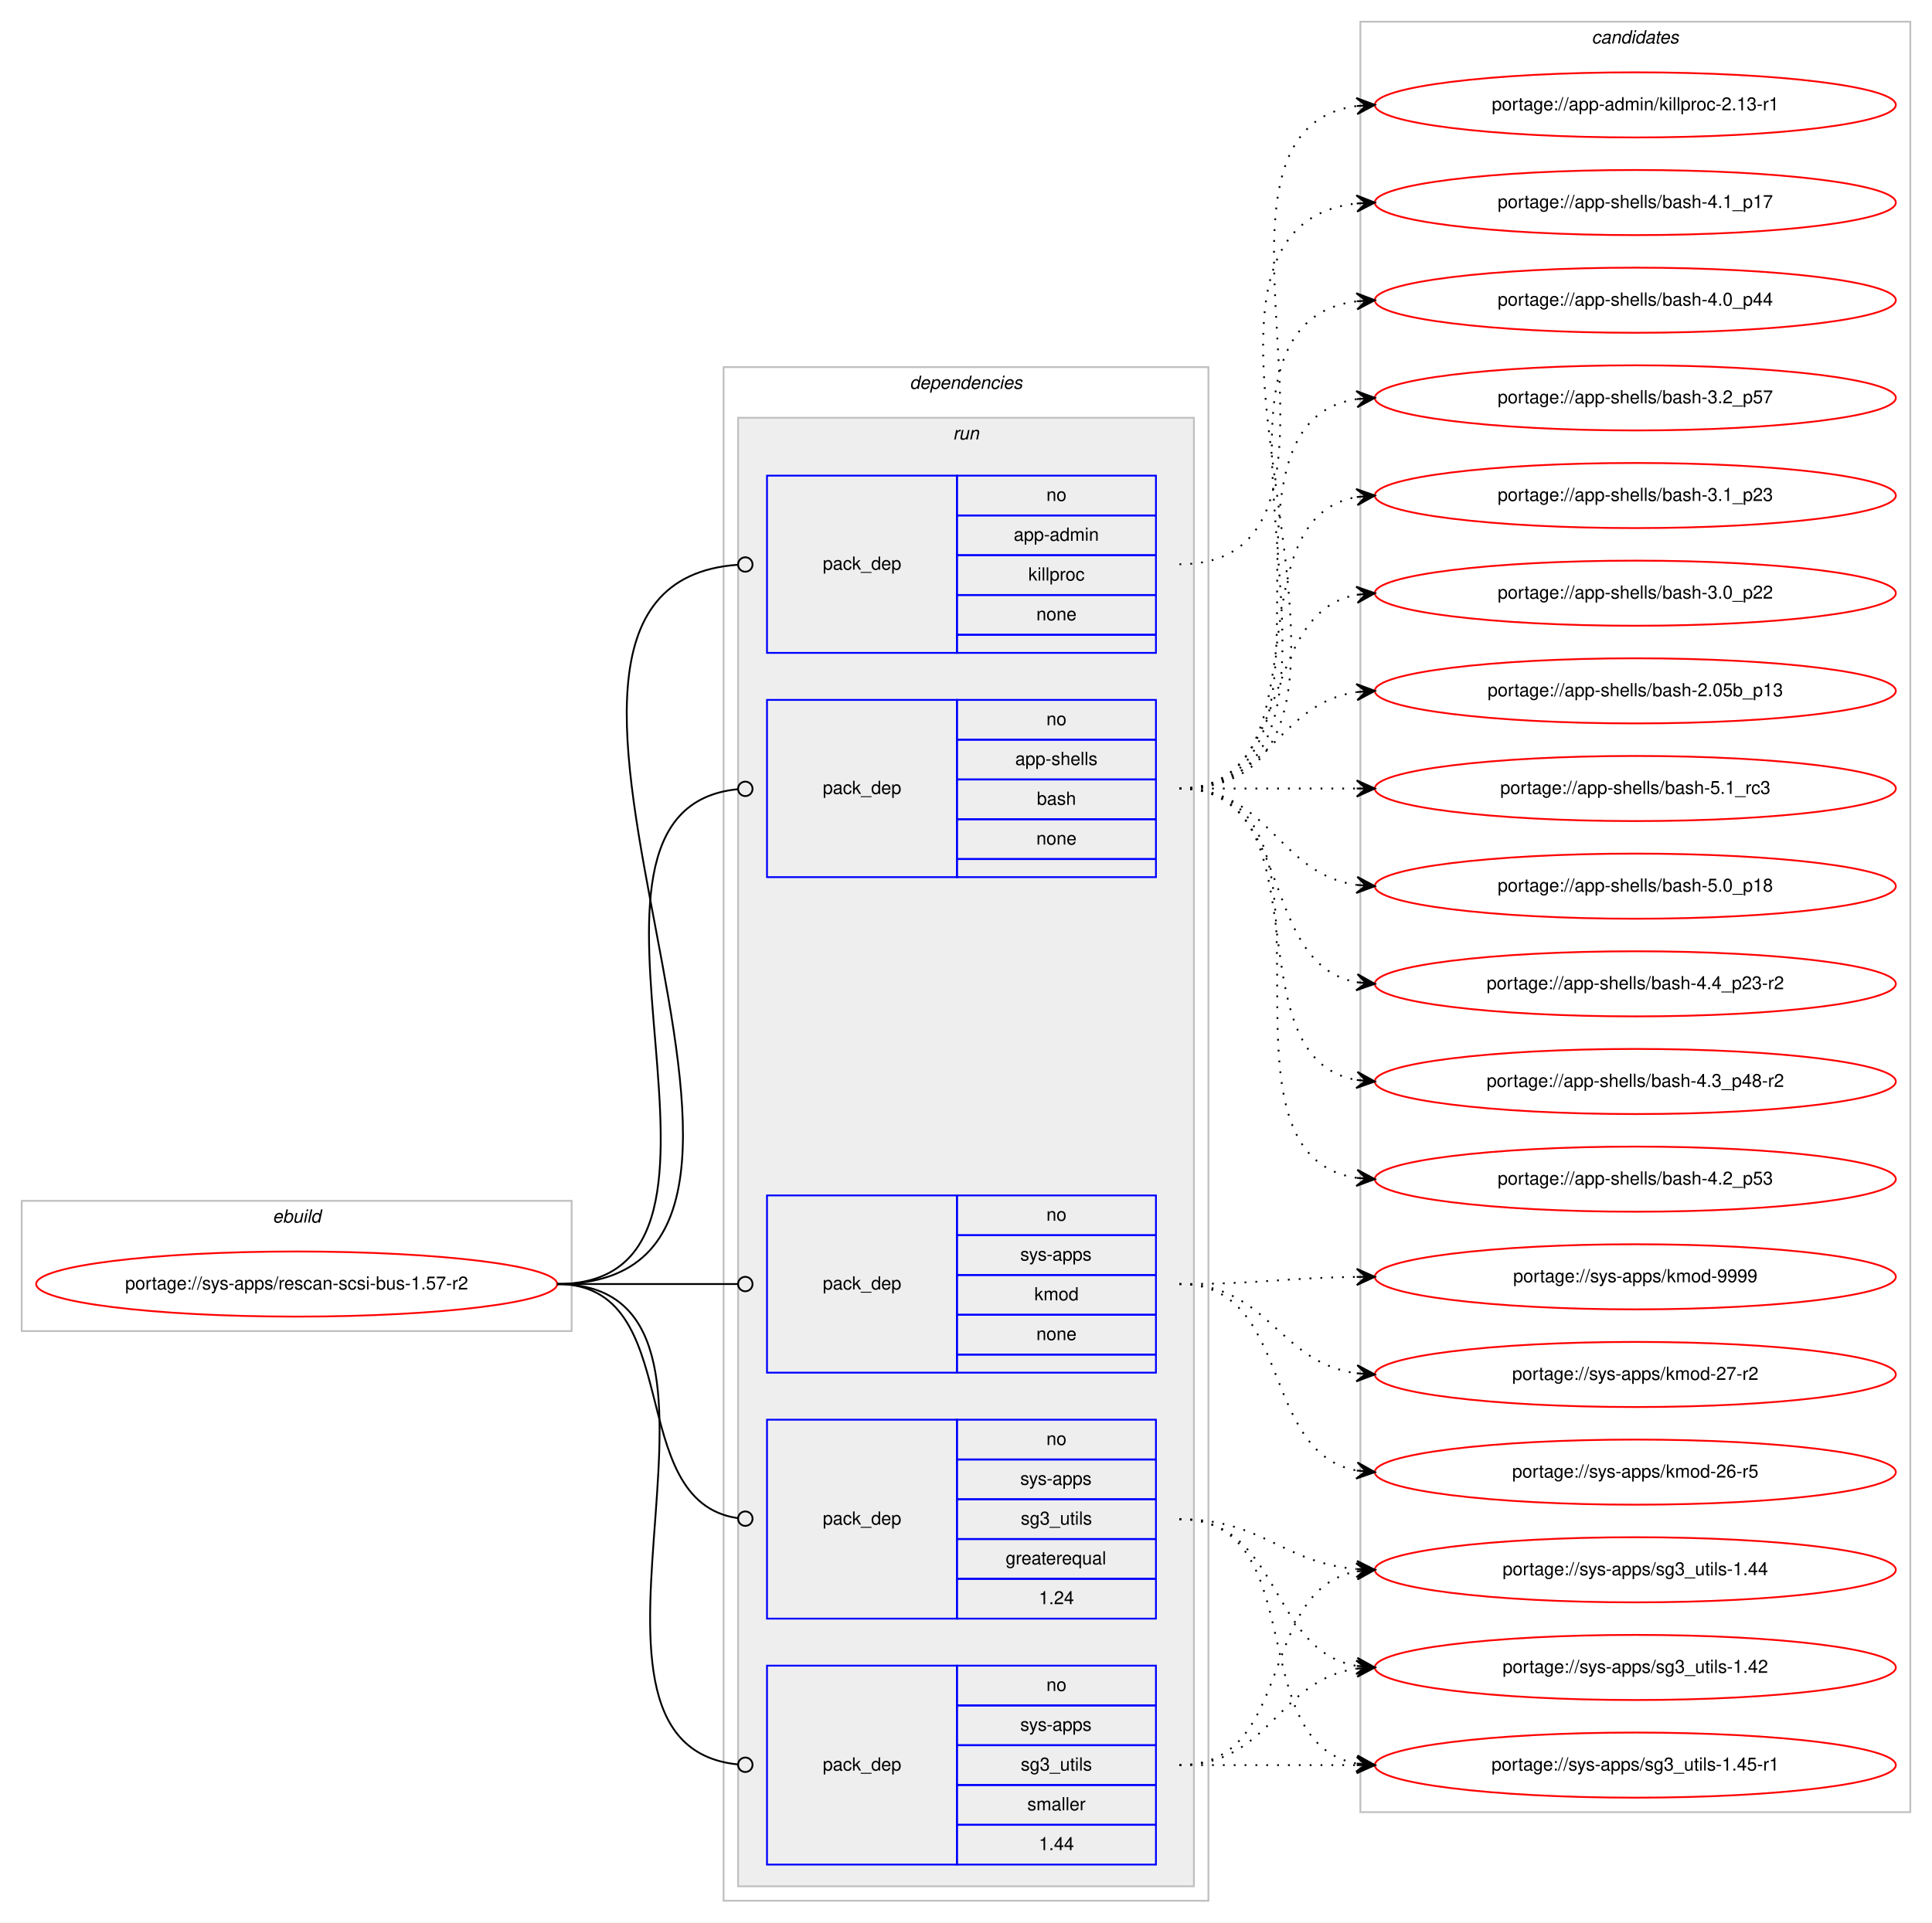
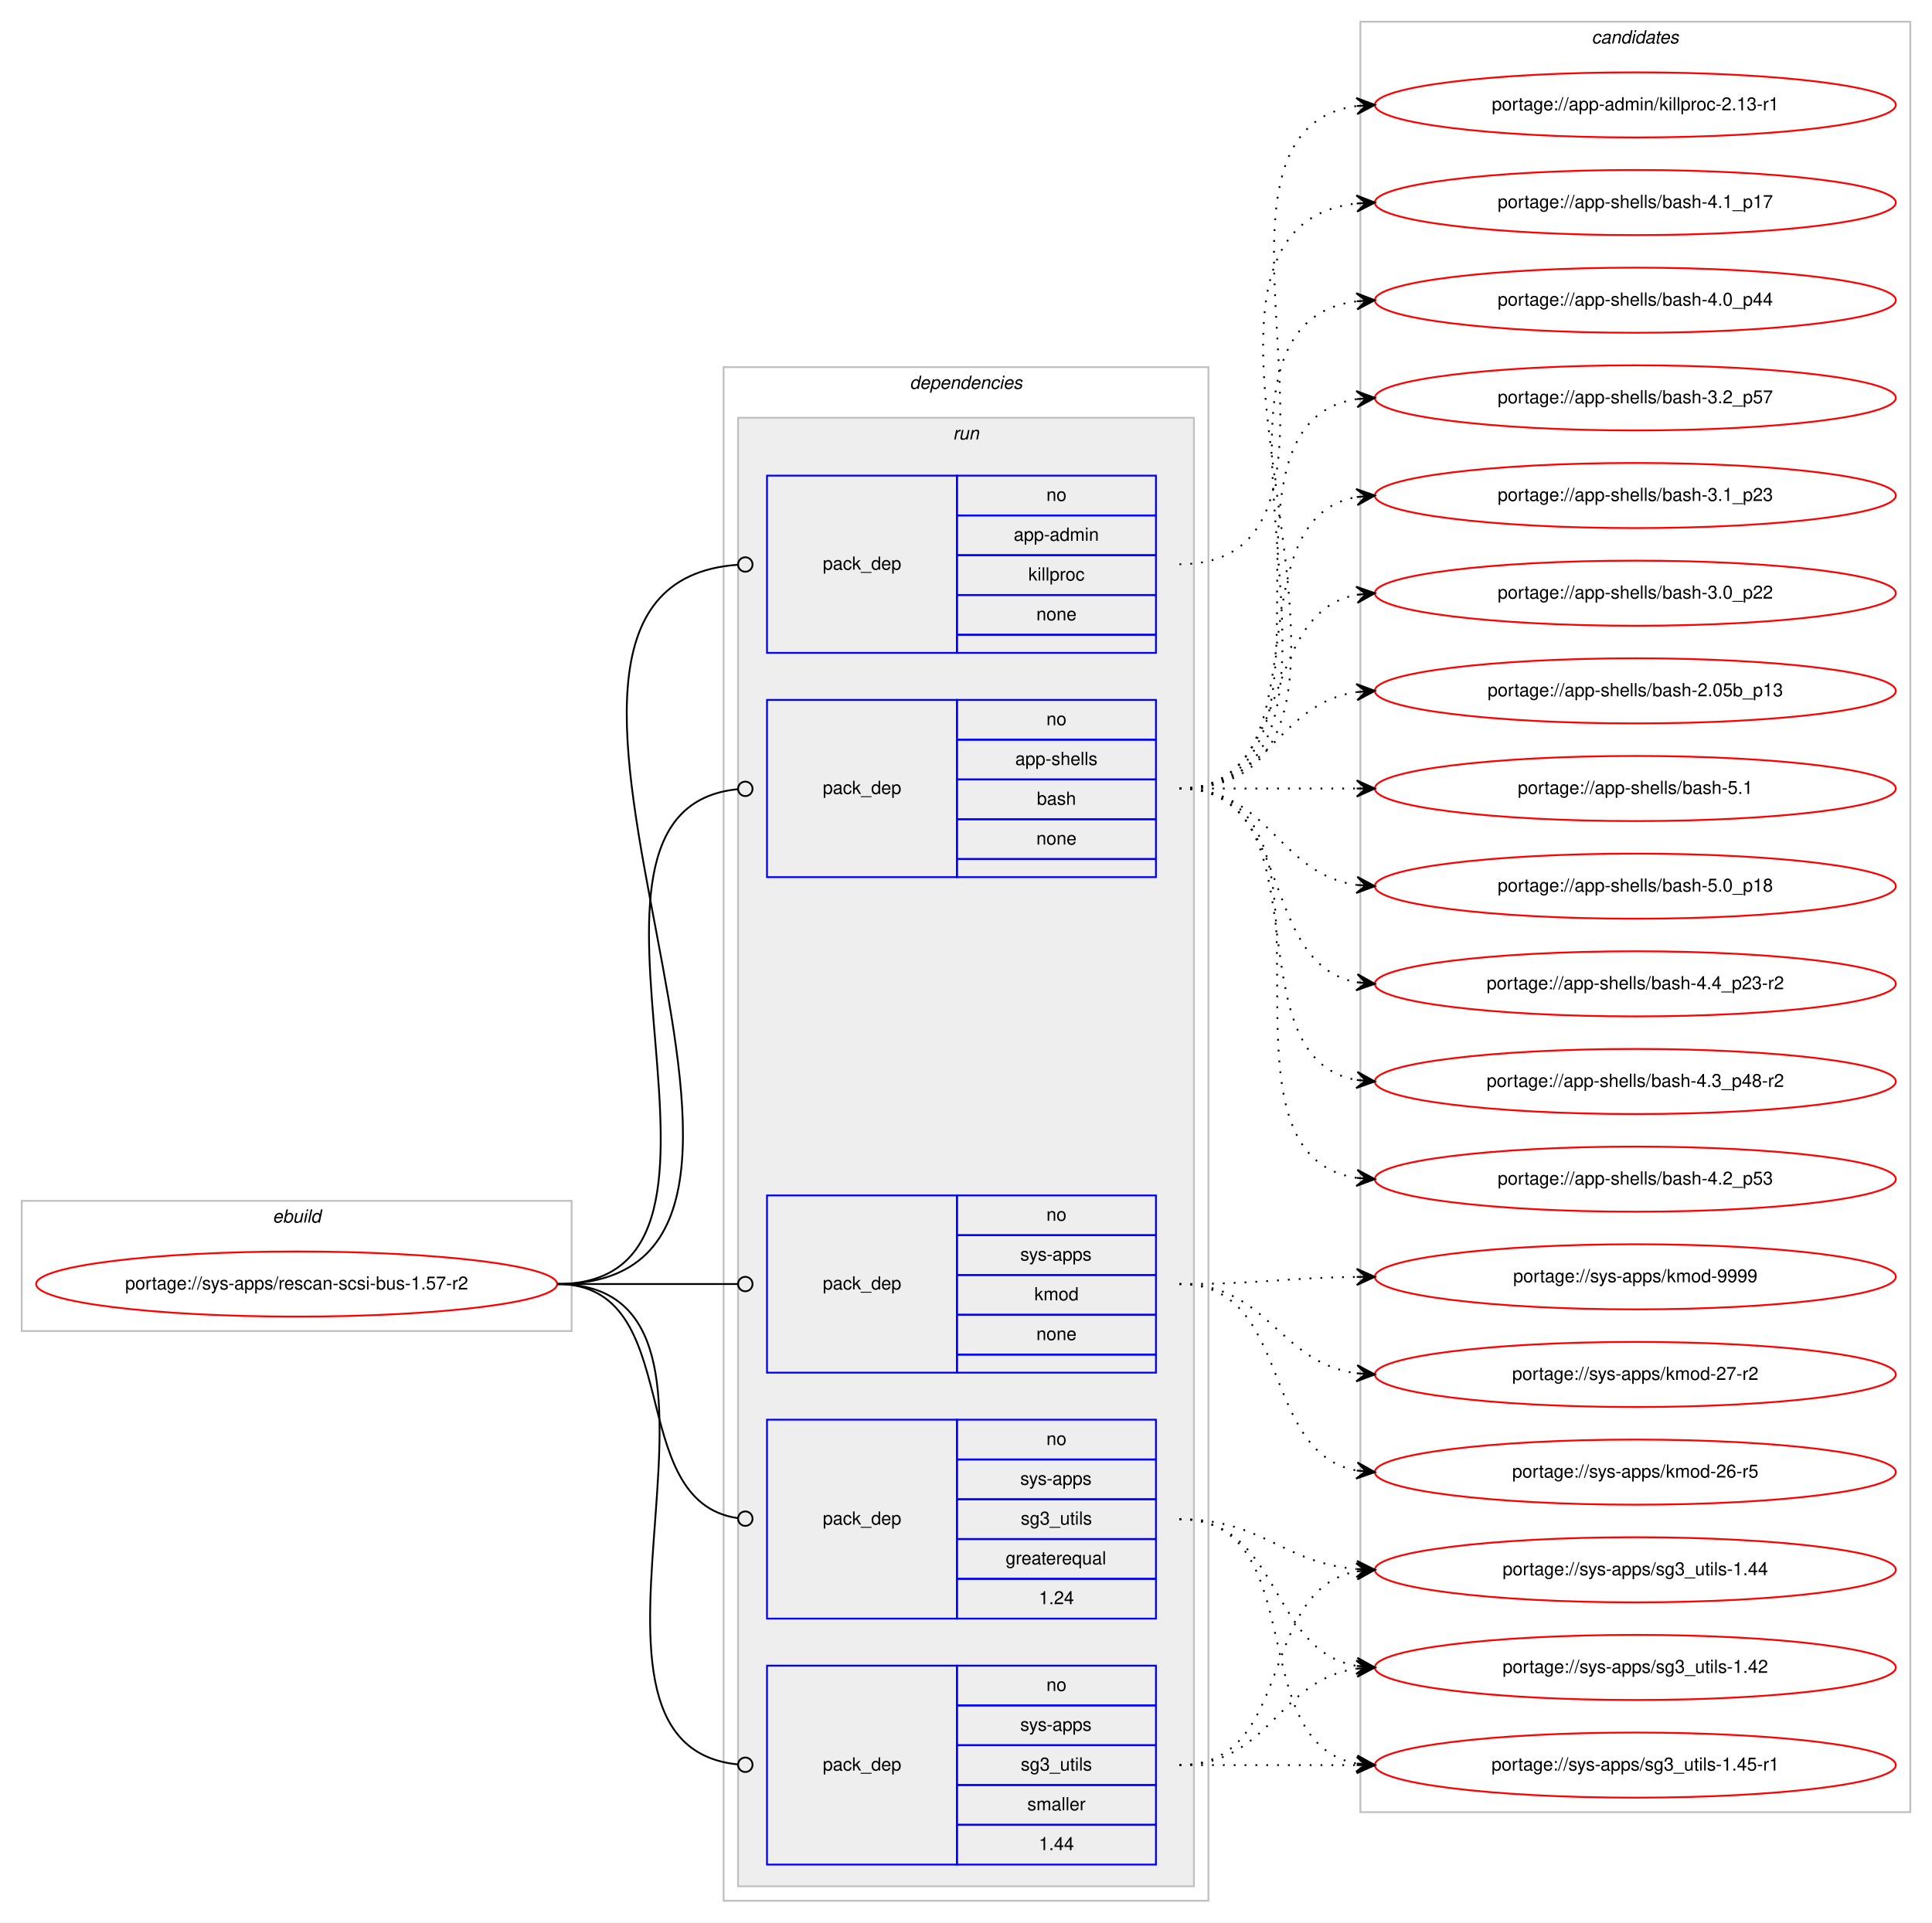
<svg xmlns="http://www.w3.org/2000/svg" xmlns:xlink="http://www.w3.org/1999/xlink" width="1068pt" height="1063pt" viewBox="0.00 0.00 1068.00 1063.00">
  <g id="graph0" class="graph" transform="scale(1 1) rotate(0) translate(4 1059)">
    <polygon fill="#ffffff" stroke="transparent" points="-4,4 -4,-1059 1064,-1059 1064,4 -4,4" />
    <g id="clust1" class="cluster">
      <polygon fill="none" stroke="#c0c0c0" points="8,-323 8,-395 312,-395 312,-323 8,-323" />
      <text text-anchor="start" x="146.663" y="-383" font-family="Helvetica,sans-Serif" font-style="italic" font-size="10.00" fill="#000000">ebuild</text>
    </g>
    <g id="clust2" class="cluster">
      <polygon fill="none" stroke="#c0c0c0" points="396,-8 396,-856 664,-856 664,-8 396,-8" />
      <text text-anchor="start" x="498.875" y="-844" font-family="Helvetica,sans-Serif" font-style="italic" font-size="10.00" fill="#000000">dependencies</text>
    </g>
    <g id="clust5" class="cluster">
      <polygon fill="#eeeeee" stroke="#c0c0c0" points="404,-16 404,-828 656,-828 656,-16 404,-16" />
      <text text-anchor="start" x="522.777" y="-816" font-family="Helvetica,sans-Serif" font-style="italic" font-size="10.00" fill="#000000">run</text>
    </g>
    <g id="clust11" class="cluster">
      <polygon fill="none" stroke="#c0c0c0" points="748,-57 748,-1047 1052,-1047 1052,-57 748,-57" />
      <text text-anchor="start" x="875.824" y="-1035" font-family="Helvetica,sans-Serif" font-style="italic" font-size="10.00" fill="#000000">candidates</text>
    </g>
    <g id="node1" class="node">
      <g id="a_node1">
        <a xlink:href="../sys-apps/rescan-scsi-bus-1.57-r2.svg" xlink:title="portage://sys-apps/rescan-scsi-bus-1.57-r2">
          <ellipse fill="none" stroke="#ff0000" cx="160" cy="-349" rx="144" ry="18" />
          <text text-anchor="middle" x="160" y="-346" font-family="Helvetica,sans-Serif" font-size="10.00" fill="#000000">portage://sys-apps/rescan-scsi-bus-1.57-r2</text>
        </a>
      </g>
    </g>
    <g id="node2" class="node">
      <polygon fill="none" stroke="#0000ff" points="420,-698 420,-796 525,-796 525,-698 420,-698" />
      <text text-anchor="start" x="450.823" y="-744" font-family="Helvetica,sans-Serif" font-size="10.00" fill="#000000">pack_dep</text>
      <polygon fill="none" stroke="#0000ff" points="525,-774 525,-796 635,-796 635,-774 525,-774" />
      <text text-anchor="start" x="574.441" y="-782" font-family="Helvetica,sans-Serif" font-size="10.00" fill="#000000">no</text>
      <polygon fill="none" stroke="#0000ff" points="525,-752 525,-774 635,-774 635,-752 525,-752" />
      <text text-anchor="start" x="556.385" y="-760" font-family="Helvetica,sans-Serif" font-size="10.00" fill="#000000">app-admin</text>
      <polygon fill="none" stroke="#0000ff" points="525,-730 525,-752 635,-752 635,-730 525,-730" />
      <text text-anchor="start" x="564.448" y="-738" font-family="Helvetica,sans-Serif" font-size="10.00" fill="#000000">killproc</text>
      <polygon fill="none" stroke="#0000ff" points="525,-708 525,-730 635,-730 635,-708 525,-708" />
      <text text-anchor="start" x="568.882" y="-716" font-family="Helvetica,sans-Serif" font-size="10.00" fill="#000000">none</text>
      <polygon fill="none" stroke="#0000ff" points="525,-698 525,-708 635,-708 635,-698 525,-698" />
    </g>
    <g id="edge1" class="edge">
      <path fill="none" stroke="#000000" d="M304,-349C484.511,-349 236.441,-735.042 403.978,-746.729" />
      <ellipse fill="none" stroke="#000000" cx="408.002" cy="-746.865" rx="4" ry="4" />
    </g>
    <g id="node3" class="node">
      <polygon fill="none" stroke="#0000ff" points="420,-574 420,-672 525,-672 525,-574 420,-574" />
      <text text-anchor="start" x="450.823" y="-620" font-family="Helvetica,sans-Serif" font-size="10.00" fill="#000000">pack_dep</text>
      <polygon fill="none" stroke="#0000ff" points="525,-650 525,-672 635,-672 635,-650 525,-650" />
      <text text-anchor="start" x="574.441" y="-658" font-family="Helvetica,sans-Serif" font-size="10.00" fill="#000000">no</text>
      <polygon fill="none" stroke="#0000ff" points="525,-628 525,-650 635,-650 635,-628 525,-628" />
      <text text-anchor="start" x="557.219" y="-636" font-family="Helvetica,sans-Serif" font-size="10.00" fill="#000000">app-shells</text>
      <polygon fill="none" stroke="#0000ff" points="525,-606 525,-628 635,-628 635,-606 525,-606" />
      <text text-anchor="start" x="569.162" y="-614" font-family="Helvetica,sans-Serif" font-size="10.00" fill="#000000">bash</text>
      <polygon fill="none" stroke="#0000ff" points="525,-584 525,-606 635,-606 635,-584 525,-584" />
      <text text-anchor="start" x="568.882" y="-592" font-family="Helvetica,sans-Serif" font-size="10.00" fill="#000000">none</text>
      <polygon fill="none" stroke="#0000ff" points="525,-574 525,-584 635,-584 635,-574 525,-574" />
    </g>
    <g id="edge2" class="edge">
      <path fill="none" stroke="#000000" d="M304,-349C432.084,-349 287.581,-611.353 403.952,-622.626" />
      <ellipse fill="none" stroke="#000000" cx="408.004" cy="-622.814" rx="4" ry="4" />
    </g>
    <g id="node4" class="node">
      <polygon fill="none" stroke="#0000ff" points="420,-300 420,-398 525,-398 525,-300 420,-300" />
      <text text-anchor="start" x="450.823" y="-346" font-family="Helvetica,sans-Serif" font-size="10.00" fill="#000000">pack_dep</text>
      <polygon fill="none" stroke="#0000ff" points="525,-376 525,-398 635,-398 635,-376 525,-376" />
      <text text-anchor="start" x="574.441" y="-384" font-family="Helvetica,sans-Serif" font-size="10.00" fill="#000000">no</text>
      <polygon fill="none" stroke="#0000ff" points="525,-354 525,-376 635,-376 635,-354 525,-354" />
      <text text-anchor="start" x="559.997" y="-362" font-family="Helvetica,sans-Serif" font-size="10.00" fill="#000000">sys-apps</text>
      <polygon fill="none" stroke="#0000ff" points="525,-332 525,-354 635,-354 635,-332 525,-332" />
      <text text-anchor="start" x="567.777" y="-340" font-family="Helvetica,sans-Serif" font-size="10.00" fill="#000000">kmod</text>
      <polygon fill="none" stroke="#0000ff" points="525,-310 525,-332 635,-332 635,-310 525,-310" />
      <text text-anchor="start" x="568.882" y="-318" font-family="Helvetica,sans-Serif" font-size="10.00" fill="#000000">none</text>
      <polygon fill="none" stroke="#0000ff" points="525,-300 525,-310 635,-310 635,-300 525,-300" />
    </g>
    <g id="edge3" class="edge">
      <path fill="none" stroke="#000000" d="M304,-349C349.188,-349 362.47,-349 403.919,-349" />
      <ellipse fill="none" stroke="#000000" cx="408" cy="-349" rx="4" ry="4" />
    </g>
    <g id="node5" class="node">
      <polygon fill="none" stroke="#0000ff" points="420,-164 420,-274 525,-274 525,-164 420,-164" />
      <text text-anchor="start" x="450.823" y="-216" font-family="Helvetica,sans-Serif" font-size="10.00" fill="#000000">pack_dep</text>
      <polygon fill="none" stroke="#0000ff" points="525,-252 525,-274 635,-274 635,-252 525,-252" />
      <text text-anchor="start" x="574.441" y="-260" font-family="Helvetica,sans-Serif" font-size="10.00" fill="#000000">no</text>
      <polygon fill="none" stroke="#0000ff" points="525,-230 525,-252 635,-252 635,-230 525,-230" />
      <text text-anchor="start" x="559.997" y="-238" font-family="Helvetica,sans-Serif" font-size="10.00" fill="#000000">sys-apps</text>
      <polygon fill="none" stroke="#0000ff" points="525,-208 525,-230 635,-230 635,-208 525,-208" />
      <text text-anchor="start" x="560.274" y="-216" font-family="Helvetica,sans-Serif" font-size="10.00" fill="#000000">sg3_utils</text>
      <polygon fill="none" stroke="#0000ff" points="525,-186 525,-208 635,-208 635,-186 525,-186" />
      <text text-anchor="start" x="551.936" y="-194" font-family="Helvetica,sans-Serif" font-size="10.00" fill="#000000">greaterequal</text>
      <polygon fill="none" stroke="#0000ff" points="525,-164 525,-186 635,-186 635,-164 525,-164" />
      <text text-anchor="start" x="570.272" y="-172" font-family="Helvetica,sans-Serif" font-size="10.00" fill="#000000">1.24</text>
    </g>
    <g id="edge4" class="edge">
      <path fill="none" stroke="#000000" d="M304,-349C376.181,-349 340.005,-228.958 403.721,-219.58" />
      <ellipse fill="none" stroke="#000000" cx="408.01" cy="-219.279" rx="4" ry="4" />
    </g>
    <g id="node6" class="node">
      <polygon fill="none" stroke="#0000ff" points="420,-28 420,-138 525,-138 525,-28 420,-28" />
      <text text-anchor="start" x="450.823" y="-80" font-family="Helvetica,sans-Serif" font-size="10.00" fill="#000000">pack_dep</text>
      <polygon fill="none" stroke="#0000ff" points="525,-116 525,-138 635,-138 635,-116 525,-116" />
      <text text-anchor="start" x="574.441" y="-124" font-family="Helvetica,sans-Serif" font-size="10.00" fill="#000000">no</text>
      <polygon fill="none" stroke="#0000ff" points="525,-94 525,-116 635,-116 635,-94 525,-94" />
      <text text-anchor="start" x="559.997" y="-102" font-family="Helvetica,sans-Serif" font-size="10.00" fill="#000000">sys-apps</text>
      <polygon fill="none" stroke="#0000ff" points="525,-72 525,-94 635,-94 635,-72 525,-72" />
      <text text-anchor="start" x="560.274" y="-80" font-family="Helvetica,sans-Serif" font-size="10.00" fill="#000000">sg3_utils</text>
      <polygon fill="none" stroke="#0000ff" points="525,-50 525,-72 635,-72 635,-50 525,-50" />
      <text text-anchor="start" x="563.893" y="-58" font-family="Helvetica,sans-Serif" font-size="10.00" fill="#000000">smaller</text>
      <polygon fill="none" stroke="#0000ff" points="525,-28 525,-50 635,-50 635,-28 525,-28" />
      <text text-anchor="start" x="570.272" y="-36" font-family="Helvetica,sans-Serif" font-size="10.00" fill="#000000">1.44</text>
    </g>
    <g id="edge5" class="edge">
      <path fill="none" stroke="#000000" d="M304,-349C428.729,-349 290.878,-94.815 403.812,-83.397" />
      <ellipse fill="none" stroke="#000000" cx="408.005" cy="-83.194" rx="4" ry="4" />
    </g>
    <g id="node7" class="node">
      <g id="a_node7">
        <a xlink:href="../app-admin/killproc-2.13-r1.svg" xlink:title="portage://app-admin/killproc-2.13-r1">
          <ellipse fill="none" stroke="#ff0000" cx="900" cy="-1001" rx="144" ry="18" />
          <text text-anchor="middle" x="900" y="-998" font-family="Helvetica,sans-Serif" font-size="10.00" fill="#000000">portage://app-admin/killproc-2.13-r1</text>
        </a>
      </g>
    </g>
    <g id="edge6" class="edge">
      <path fill="none" stroke="#000000" stroke-dasharray="1,5" d="M648,-747C767.076,-747 641.154,-986.335 745.875,-1000.359" />
      <polygon fill="#000000" stroke="#000000" points="756,-1001 745.736,-1004.859 751.01,-1000.684 746.02,-1000.368 746.02,-1000.368 746.02,-1000.368 751.01,-1000.684 746.304,-995.877 756,-1001 756,-1001" />
    </g>
    <g id="node8" class="node">
      <g id="a_node8">
-         <a xlink:href="../app-shells/bash-5.1_rc3.svg" xlink:title="portage://app-shells/bash-5.1_rc3">
+         <a xlink:href="../app-shells/bash-5.1.svg" xlink:title="portage://app-shells/bash-5.1">
          <ellipse fill="none" stroke="#ff0000" cx="900" cy="-623" rx="144" ry="18" />
-           <text text-anchor="middle" x="900" y="-620" font-family="Helvetica,sans-Serif" font-size="10.00" fill="#000000">portage://app-shells/bash-5.1_rc3</text>
+           <text text-anchor="middle" x="900" y="-620" font-family="Helvetica,sans-Serif" font-size="10.00" fill="#000000">portage://app-shells/bash-5.1</text>
        </a>
      </g>
    </g>
    <g id="edge7" class="edge">
      <path fill="none" stroke="#000000" stroke-dasharray="1,5" d="M648,-623C692.438,-623 706.02,-623 745.878,-623" />
      <polygon fill="#000000" stroke="#000000" points="756,-623 746,-627.5 751,-623 746,-623 746,-623 746,-623 751,-623 746,-618.5 756,-623 756,-623" />
    </g>
    <g id="node9" class="node">
      <g id="a_node9">
        <a xlink:href="../app-shells/bash-5.0_p18.svg" xlink:title="portage://app-shells/bash-5.0_p18">
          <ellipse fill="none" stroke="#ff0000" cx="900" cy="-569" rx="144" ry="18" />
          <text text-anchor="middle" x="900" y="-566" font-family="Helvetica,sans-Serif" font-size="10.00" fill="#000000">portage://app-shells/bash-5.0_p18</text>
        </a>
      </g>
    </g>
    <g id="edge8" class="edge">
      <path fill="none" stroke="#000000" stroke-dasharray="1,5" d="M648,-623C698.102,-623 702.012,-575.934 745.979,-569.683" />
      <polygon fill="#000000" stroke="#000000" points="756,-569 746.329,-574.169 751.012,-569.34 746.023,-569.68 746.023,-569.68 746.023,-569.68 751.012,-569.34 745.717,-565.19 756,-569 756,-569" />
    </g>
    <g id="node10" class="node">
      <g id="a_node10">
        <a xlink:href="../app-shells/bash-4.4_p23-r2.svg" xlink:title="portage://app-shells/bash-4.4_p23-r2">
          <ellipse fill="none" stroke="#ff0000" cx="900" cy="-515" rx="144" ry="18" />
          <text text-anchor="middle" x="900" y="-512" font-family="Helvetica,sans-Serif" font-size="10.00" fill="#000000">portage://app-shells/bash-4.4_p23-r2</text>
        </a>
      </g>
    </g>
    <g id="edge9" class="edge">
      <path fill="none" stroke="#000000" stroke-dasharray="1,5" d="M648,-623C712.303,-623 690.78,-526.09 746.031,-515.869" />
      <polygon fill="#000000" stroke="#000000" points="756,-515 746.429,-520.352 751.019,-515.434 746.038,-515.869 746.038,-515.869 746.038,-515.869 751.019,-515.434 745.647,-511.386 756,-515 756,-515" />
    </g>
    <g id="node11" class="node">
      <g id="a_node11">
        <a xlink:href="../app-shells/bash-4.3_p48-r2.svg" xlink:title="portage://app-shells/bash-4.3_p48-r2">
          <ellipse fill="none" stroke="#ff0000" cx="900" cy="-461" rx="144" ry="18" />
          <text text-anchor="middle" x="900" y="-458" font-family="Helvetica,sans-Serif" font-size="10.00" fill="#000000">portage://app-shells/bash-4.3_p48-r2</text>
        </a>
      </g>
    </g>
    <g id="edge10" class="edge">
      <path fill="none" stroke="#000000" stroke-dasharray="1,5" d="M648,-623C730.815,-623 674.779,-474.623 745.661,-461.872" />
      <polygon fill="#000000" stroke="#000000" points="756,-461 746.413,-466.324 751.018,-461.42 746.035,-461.84 746.035,-461.84 746.035,-461.84 751.018,-461.42 745.657,-457.356 756,-461 756,-461" />
    </g>
    <g id="node12" class="node">
      <g id="a_node12">
        <a xlink:href="../app-shells/bash-4.2_p53.svg" xlink:title="portage://app-shells/bash-4.2_p53">
          <ellipse fill="none" stroke="#ff0000" cx="900" cy="-407" rx="144" ry="18" />
          <text text-anchor="middle" x="900" y="-404" font-family="Helvetica,sans-Serif" font-size="10.00" fill="#000000">portage://app-shells/bash-4.2_p53</text>
        </a>
      </g>
    </g>
    <g id="edge11" class="edge">
      <path fill="none" stroke="#000000" stroke-dasharray="1,5" d="M648,-623C751.768,-623 655.516,-421.106 746.001,-407.699" />
      <polygon fill="#000000" stroke="#000000" points="756,-407 746.338,-412.186 751.012,-407.349 746.024,-407.697 746.024,-407.697 746.024,-407.697 751.012,-407.349 745.711,-403.208 756,-407 756,-407" />
    </g>
    <g id="node13" class="node">
      <g id="a_node13">
        <a xlink:href="../app-shells/bash-4.1_p17.svg" xlink:title="portage://app-shells/bash-4.1_p17">
          <ellipse fill="none" stroke="#ff0000" cx="900" cy="-947" rx="144" ry="18" />
          <text text-anchor="middle" x="900" y="-944" font-family="Helvetica,sans-Serif" font-size="10.00" fill="#000000">portage://app-shells/bash-4.1_p17</text>
        </a>
      </g>
    </g>
    <g id="edge12" class="edge">
      <path fill="none" stroke="#000000" stroke-dasharray="1,5" d="M648,-623C796.232,-623 613.188,-931.99 745.891,-946.474" />
      <polygon fill="#000000" stroke="#000000" points="756,-947 745.78,-950.975 751.007,-946.74 746.014,-946.481 746.014,-946.481 746.014,-946.481 751.007,-946.74 746.247,-941.987 756,-947 756,-947" />
    </g>
    <g id="node14" class="node">
      <g id="a_node14">
        <a xlink:href="../app-shells/bash-4.0_p44.svg" xlink:title="portage://app-shells/bash-4.0_p44">
          <ellipse fill="none" stroke="#ff0000" cx="900" cy="-893" rx="144" ry="18" />
          <text text-anchor="middle" x="900" y="-890" font-family="Helvetica,sans-Serif" font-size="10.00" fill="#000000">portage://app-shells/bash-4.0_p44</text>
        </a>
      </g>
    </g>
    <g id="edge13" class="edge">
      <path fill="none" stroke="#000000" stroke-dasharray="1,5" d="M648,-623C773.71,-623 634.777,-878.436 746.014,-892.405" />
      <polygon fill="#000000" stroke="#000000" points="756,-893 745.75,-896.898 751.009,-892.703 746.018,-892.405 746.018,-892.405 746.018,-892.405 751.009,-892.703 746.285,-887.913 756,-893 756,-893" />
    </g>
    <g id="node15" class="node">
      <g id="a_node15">
        <a xlink:href="../app-shells/bash-3.2_p57.svg" xlink:title="portage://app-shells/bash-3.2_p57">
          <ellipse fill="none" stroke="#ff0000" cx="900" cy="-839" rx="144" ry="18" />
          <text text-anchor="middle" x="900" y="-836" font-family="Helvetica,sans-Serif" font-size="10.00" fill="#000000">portage://app-shells/bash-3.2_p57</text>
        </a>
      </g>
    </g>
    <g id="edge14" class="edge">
      <path fill="none" stroke="#000000" stroke-dasharray="1,5" d="M648,-623C751.768,-623 655.516,-824.894 746.001,-838.301" />
      <polygon fill="#000000" stroke="#000000" points="756,-839 745.711,-842.792 751.012,-838.652 746.024,-838.303 746.024,-838.303 746.024,-838.303 751.012,-838.652 746.338,-833.814 756,-839 756,-839" />
    </g>
    <g id="node16" class="node">
      <g id="a_node16">
        <a xlink:href="../app-shells/bash-3.1_p23.svg" xlink:title="portage://app-shells/bash-3.1_p23">
          <ellipse fill="none" stroke="#ff0000" cx="900" cy="-785" rx="144" ry="18" />
          <text text-anchor="middle" x="900" y="-782" font-family="Helvetica,sans-Serif" font-size="10.00" fill="#000000">portage://app-shells/bash-3.1_p23</text>
        </a>
      </g>
    </g>
    <g id="edge15" class="edge">
      <path fill="none" stroke="#000000" stroke-dasharray="1,5" d="M648,-623C730.815,-623 674.779,-771.377 745.661,-784.128" />
      <polygon fill="#000000" stroke="#000000" points="756,-785 745.657,-788.644 751.018,-784.58 746.035,-784.16 746.035,-784.16 746.035,-784.16 751.018,-784.58 746.413,-779.676 756,-785 756,-785" />
    </g>
    <g id="node17" class="node">
      <g id="a_node17">
        <a xlink:href="../app-shells/bash-3.0_p22.svg" xlink:title="portage://app-shells/bash-3.0_p22">
          <ellipse fill="none" stroke="#ff0000" cx="900" cy="-731" rx="144" ry="18" />
          <text text-anchor="middle" x="900" y="-728" font-family="Helvetica,sans-Serif" font-size="10.00" fill="#000000">portage://app-shells/bash-3.0_p22</text>
        </a>
      </g>
    </g>
    <g id="edge16" class="edge">
      <path fill="none" stroke="#000000" stroke-dasharray="1,5" d="M648,-623C712.303,-623 690.78,-719.91 746.031,-730.131" />
      <polygon fill="#000000" stroke="#000000" points="756,-731 745.647,-734.614 751.019,-730.566 746.038,-730.131 746.038,-730.131 746.038,-730.131 751.019,-730.566 746.429,-725.648 756,-731 756,-731" />
    </g>
    <g id="node18" class="node">
      <g id="a_node18">
        <a xlink:href="../app-shells/bash-2.05b_p13.svg" xlink:title="portage://app-shells/bash-2.05b_p13">
          <ellipse fill="none" stroke="#ff0000" cx="900" cy="-677" rx="144" ry="18" />
          <text text-anchor="middle" x="900" y="-674" font-family="Helvetica,sans-Serif" font-size="10.00" fill="#000000">portage://app-shells/bash-2.05b_p13</text>
        </a>
      </g>
    </g>
    <g id="edge17" class="edge">
      <path fill="none" stroke="#000000" stroke-dasharray="1,5" d="M648,-623C698.102,-623 702.012,-670.066 745.979,-676.317" />
      <polygon fill="#000000" stroke="#000000" points="756,-677 745.717,-680.81 751.012,-676.66 746.023,-676.32 746.023,-676.32 746.023,-676.32 751.012,-676.66 746.329,-671.831 756,-677 756,-677" />
    </g>
    <g id="node19" class="node">
      <g id="a_node19">
        <a xlink:href="../sys-apps/kmod-9999.svg" xlink:title="portage://sys-apps/kmod-9999">
          <ellipse fill="none" stroke="#ff0000" cx="900" cy="-353" rx="144" ry="18" />
          <text text-anchor="middle" x="900" y="-350" font-family="Helvetica,sans-Serif" font-size="10.00" fill="#000000">portage://sys-apps/kmod-9999</text>
        </a>
      </g>
    </g>
    <g id="edge18" class="edge">
      <path fill="none" stroke="#000000" stroke-dasharray="1,5" d="M648,-349C692.468,-349 705.997,-352.428 745.872,-352.937" />
      <polygon fill="#000000" stroke="#000000" points="756,-353 745.972,-357.438 751,-352.969 746,-352.938 746,-352.938 746,-352.938 751,-352.969 746.028,-348.438 756,-353 756,-353" />
    </g>
    <g id="node20" class="node">
      <g id="a_node20">
        <a xlink:href="../sys-apps/kmod-27-r2.svg" xlink:title="portage://sys-apps/kmod-27-r2">
          <ellipse fill="none" stroke="#ff0000" cx="900" cy="-299" rx="144" ry="18" />
          <text text-anchor="middle" x="900" y="-296" font-family="Helvetica,sans-Serif" font-size="10.00" fill="#000000">portage://sys-apps/kmod-27-r2</text>
        </a>
      </g>
    </g>
    <g id="edge19" class="edge">
      <path fill="none" stroke="#000000" stroke-dasharray="1,5" d="M648,-349C697.279,-349 702.566,-305.602 745.831,-299.669" />
      <polygon fill="#000000" stroke="#000000" points="756,-299 746.317,-304.147 751.011,-299.328 746.022,-299.656 746.022,-299.656 746.022,-299.656 751.011,-299.328 745.726,-295.166 756,-299 756,-299" />
    </g>
    <g id="node21" class="node">
      <g id="a_node21">
        <a xlink:href="../sys-apps/kmod-26-r5.svg" xlink:title="portage://sys-apps/kmod-26-r5">
          <ellipse fill="none" stroke="#ff0000" cx="900" cy="-245" rx="144" ry="18" />
          <text text-anchor="middle" x="900" y="-242" font-family="Helvetica,sans-Serif" font-size="10.00" fill="#000000">portage://sys-apps/kmod-26-r5</text>
        </a>
      </g>
    </g>
    <g id="edge20" class="edge">
      <path fill="none" stroke="#000000" stroke-dasharray="1,5" d="M648,-349C710.993,-349 691.852,-256.064 745.862,-245.899" />
      <polygon fill="#000000" stroke="#000000" points="756,-245 746.437,-250.366 751.019,-245.442 746.039,-245.883 746.039,-245.883 746.039,-245.883 751.019,-245.442 745.641,-241.401 756,-245 756,-245" />
    </g>
    <g id="node22" class="node">
      <g id="a_node22">
        <a xlink:href="../sys-apps/sg3_utils-1.45-r1.svg" xlink:title="portage://sys-apps/sg3_utils-1.45-r1">
          <ellipse fill="none" stroke="#ff0000" cx="900" cy="-83" rx="144" ry="18" />
          <text text-anchor="middle" x="900" y="-80" font-family="Helvetica,sans-Serif" font-size="10.00" fill="#000000">portage://sys-apps/sg3_utils-1.45-r1</text>
        </a>
      </g>
    </g>
    <g id="edge21" class="edge">
      <path fill="none" stroke="#000000" stroke-dasharray="1,5" d="M648,-219C721.567,-219 682.891,-95.451 745.935,-83.868" />
      <polygon fill="#000000" stroke="#000000" points="756,-83 746.424,-88.343 751.019,-83.43 746.037,-83.86 746.037,-83.86 746.037,-83.86 751.019,-83.43 745.65,-79.376 756,-83 756,-83" />
    </g>
    <g id="node23" class="node">
      <g id="a_node23">
        <a xlink:href="../sys-apps/sg3_utils-1.44.svg" xlink:title="portage://sys-apps/sg3_utils-1.44">
          <ellipse fill="none" stroke="#ff0000" cx="900" cy="-191" rx="144" ry="18" />
          <text text-anchor="middle" x="900" y="-188" font-family="Helvetica,sans-Serif" font-size="10.00" fill="#000000">portage://sys-apps/sg3_utils-1.44</text>
        </a>
      </g>
    </g>
    <g id="edge22" class="edge">
      <path fill="none" stroke="#000000" stroke-dasharray="1,5" d="M648,-219C694.004,-219 704.924,-194.901 745.857,-191.417" />
      <polygon fill="#000000" stroke="#000000" points="756,-191 746.194,-195.908 751.004,-191.206 746.009,-191.411 746.009,-191.411 746.009,-191.411 751.004,-191.206 745.823,-186.915 756,-191 756,-191" />
    </g>
    <g id="node24" class="node">
      <g id="a_node24">
        <a xlink:href="../sys-apps/sg3_utils-1.42.svg" xlink:title="portage://sys-apps/sg3_utils-1.42">
          <ellipse fill="none" stroke="#ff0000" cx="900" cy="-137" rx="144" ry="18" />
          <text text-anchor="middle" x="900" y="-134" font-family="Helvetica,sans-Serif" font-size="10.00" fill="#000000">portage://sys-apps/sg3_utils-1.42</text>
        </a>
      </g>
    </g>
    <g id="edge23" class="edge">
      <path fill="none" stroke="#000000" stroke-dasharray="1,5" d="M648,-219C704.619,-219 696.983,-146.629 745.821,-137.865" />
      <polygon fill="#000000" stroke="#000000" points="756,-137 746.417,-142.331 751.018,-137.424 746.036,-137.847 746.036,-137.847 746.036,-137.847 751.018,-137.424 745.655,-133.363 756,-137 756,-137" />
    </g>
    <g id="edge24" class="edge">
      <path fill="none" stroke="#000000" stroke-dasharray="1,5" d="M648,-83C692.438,-83 706.02,-83 745.878,-83" />
      <polygon fill="#000000" stroke="#000000" points="756,-83 746,-87.5 751,-83 746,-83 746,-83 746,-83 751,-83 746,-78.5 756,-83 756,-83" />
    </g>
    <g id="edge25" class="edge">
      <path fill="none" stroke="#000000" stroke-dasharray="1,5" d="M648,-83C712.303,-83 690.78,-179.91 746.031,-190.131" />
      <polygon fill="#000000" stroke="#000000" points="756,-191 745.647,-194.614 751.019,-190.566 746.038,-190.131 746.038,-190.131 746.038,-190.131 751.019,-190.566 746.429,-185.648 756,-191 756,-191" />
    </g>
    <g id="edge26" class="edge">
      <path fill="none" stroke="#000000" stroke-dasharray="1,5" d="M648,-83C698.102,-83 702.012,-130.066 745.979,-136.317" />
      <polygon fill="#000000" stroke="#000000" points="756,-137 745.717,-140.81 751.012,-136.66 746.023,-136.32 746.023,-136.32 746.023,-136.32 751.012,-136.66 746.329,-131.831 756,-137 756,-137" />
    </g>
  </g>
</svg>
